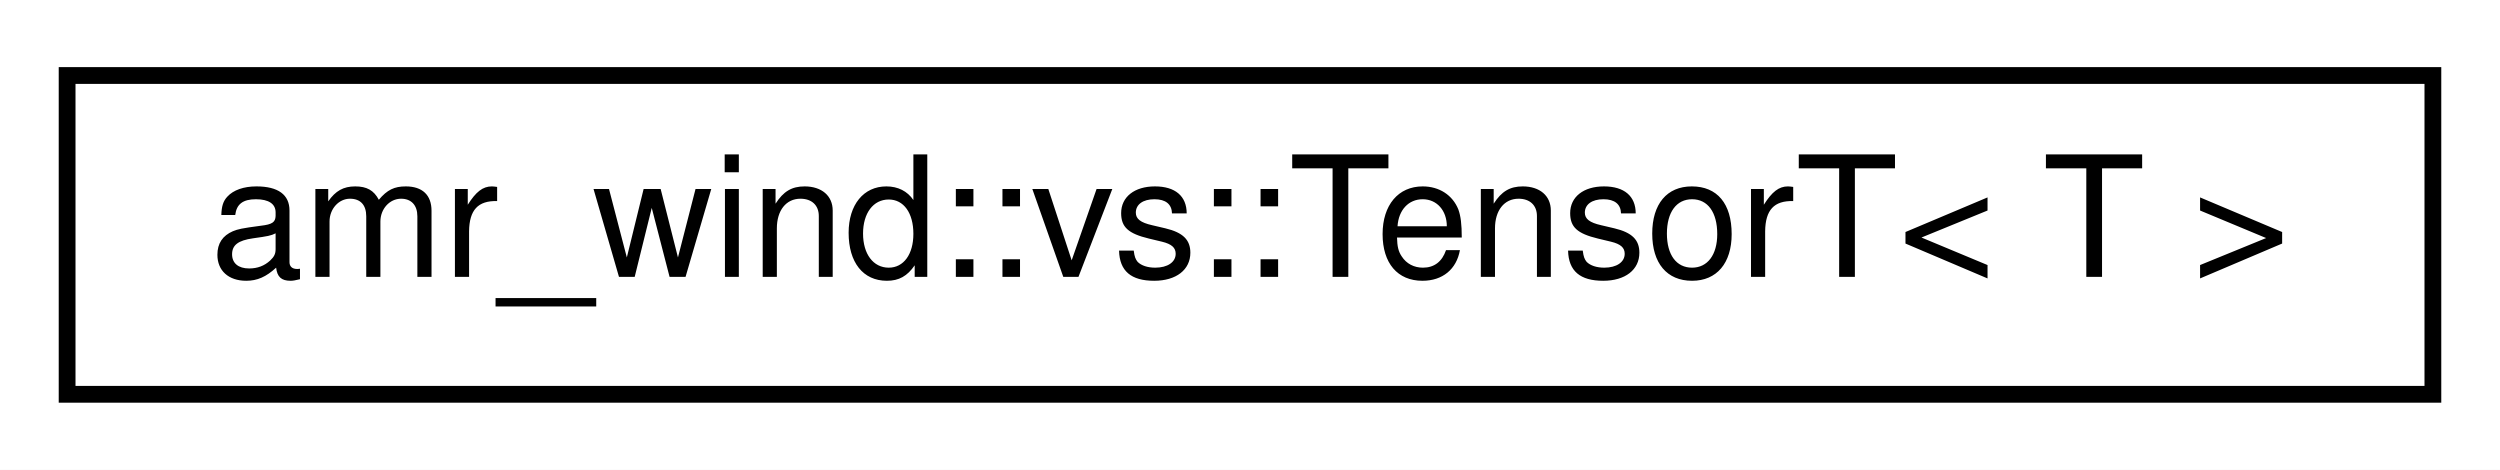
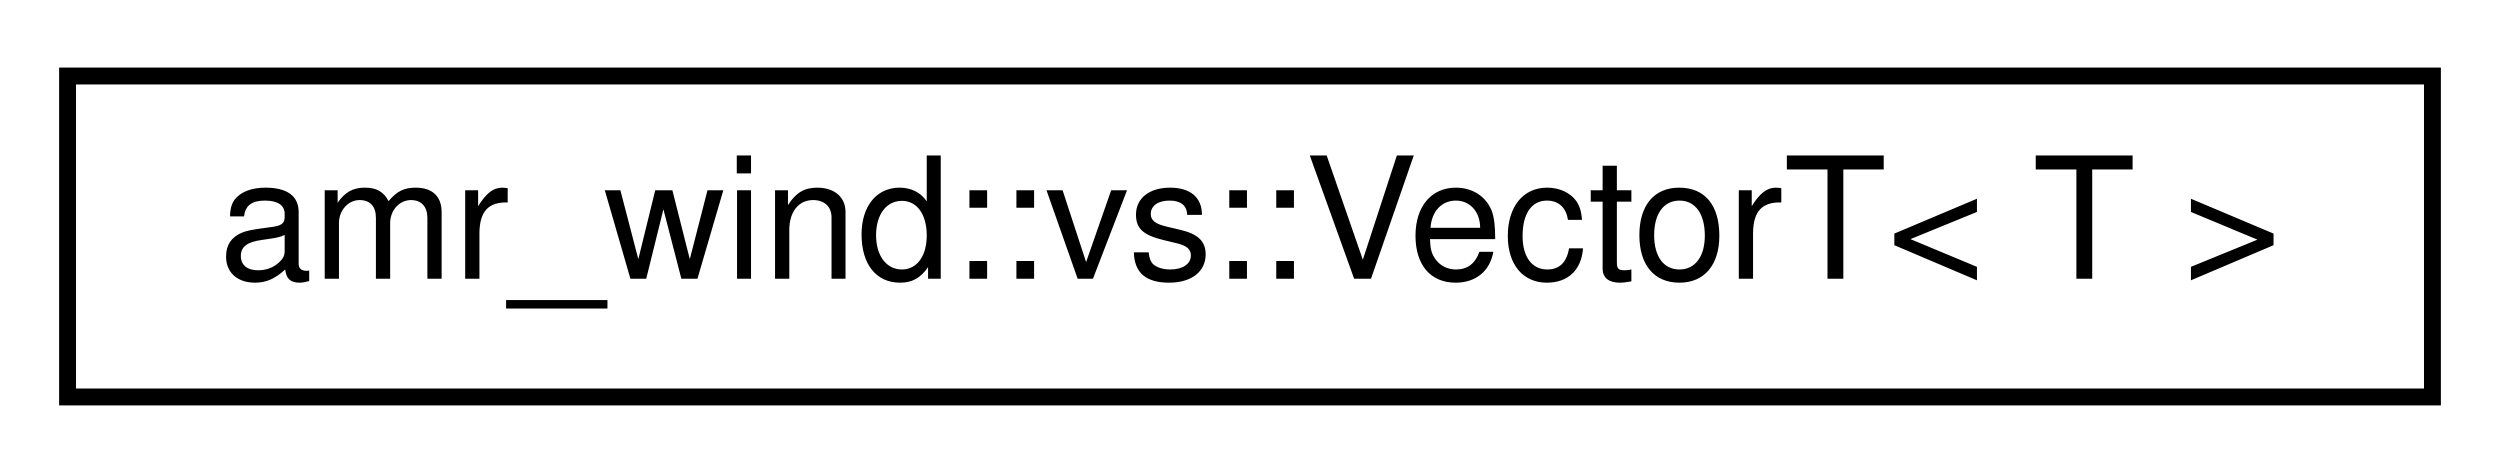
- <svg xmlns="http://www.w3.org/2000/svg" xmlns:xlink="http://www.w3.org/1999/xlink" width="149pt" height="28pt" viewBox="0.00 0.00 149.00 28.00">
+ <svg xmlns="http://www.w3.org/2000/svg" xmlns:xlink="http://www.w3.org/1999/xlink" width="148pt" height="28pt" viewBox="0.00 0.00 148.00 28.00">
  <g id="graph0" class="graph" transform="scale(1 1) rotate(0) translate(4 24)">
-     <polygon fill="#ffffff" stroke="transparent" points="-4,4 -4,-24 145,-24 145,4 -4,4" />
+     <polygon fill="#ffffff" stroke="transparent" points="-4,4 -4,-24 144,-24 144,4 -4,4" />
    <g id="node1" class="node">
      <g id="a_node1">
-         <a xlink:href="structamr__wind_1_1vs_1_1_tensor_t.html" target="_top" xlink:title="Tensor in 3D vector space. ">
-           <polygon fill="#ffffff" stroke="#000000" points="0,-.5 0,-19.5 141,-19.5 141,-.5 0,-.5" />
-           <text text-anchor="middle" x="70.5" y="-7.5" font-family="Helvetica,sans-Serif" font-size="10.00" fill="#000000">amr_wind::vs::TensorT&lt; T &gt;</text>
+         <a xlink:href="structamr__wind_1_1vs_1_1_vector_t.html" target="_top" xlink:title="Vector in 3D space. ">
+           <polygon fill="#ffffff" stroke="#000000" points="0,-.5 0,-19.5 140,-19.5 140,-.5 0,-.5" />
+           <text text-anchor="middle" x="70" y="-7.5" font-family="Helvetica,sans-Serif" font-size="10.00" fill="#000000">amr_wind::vs::VectorT&lt; T &gt;</text>
        </a>
      </g>
    </g>
  </g>
</svg>
